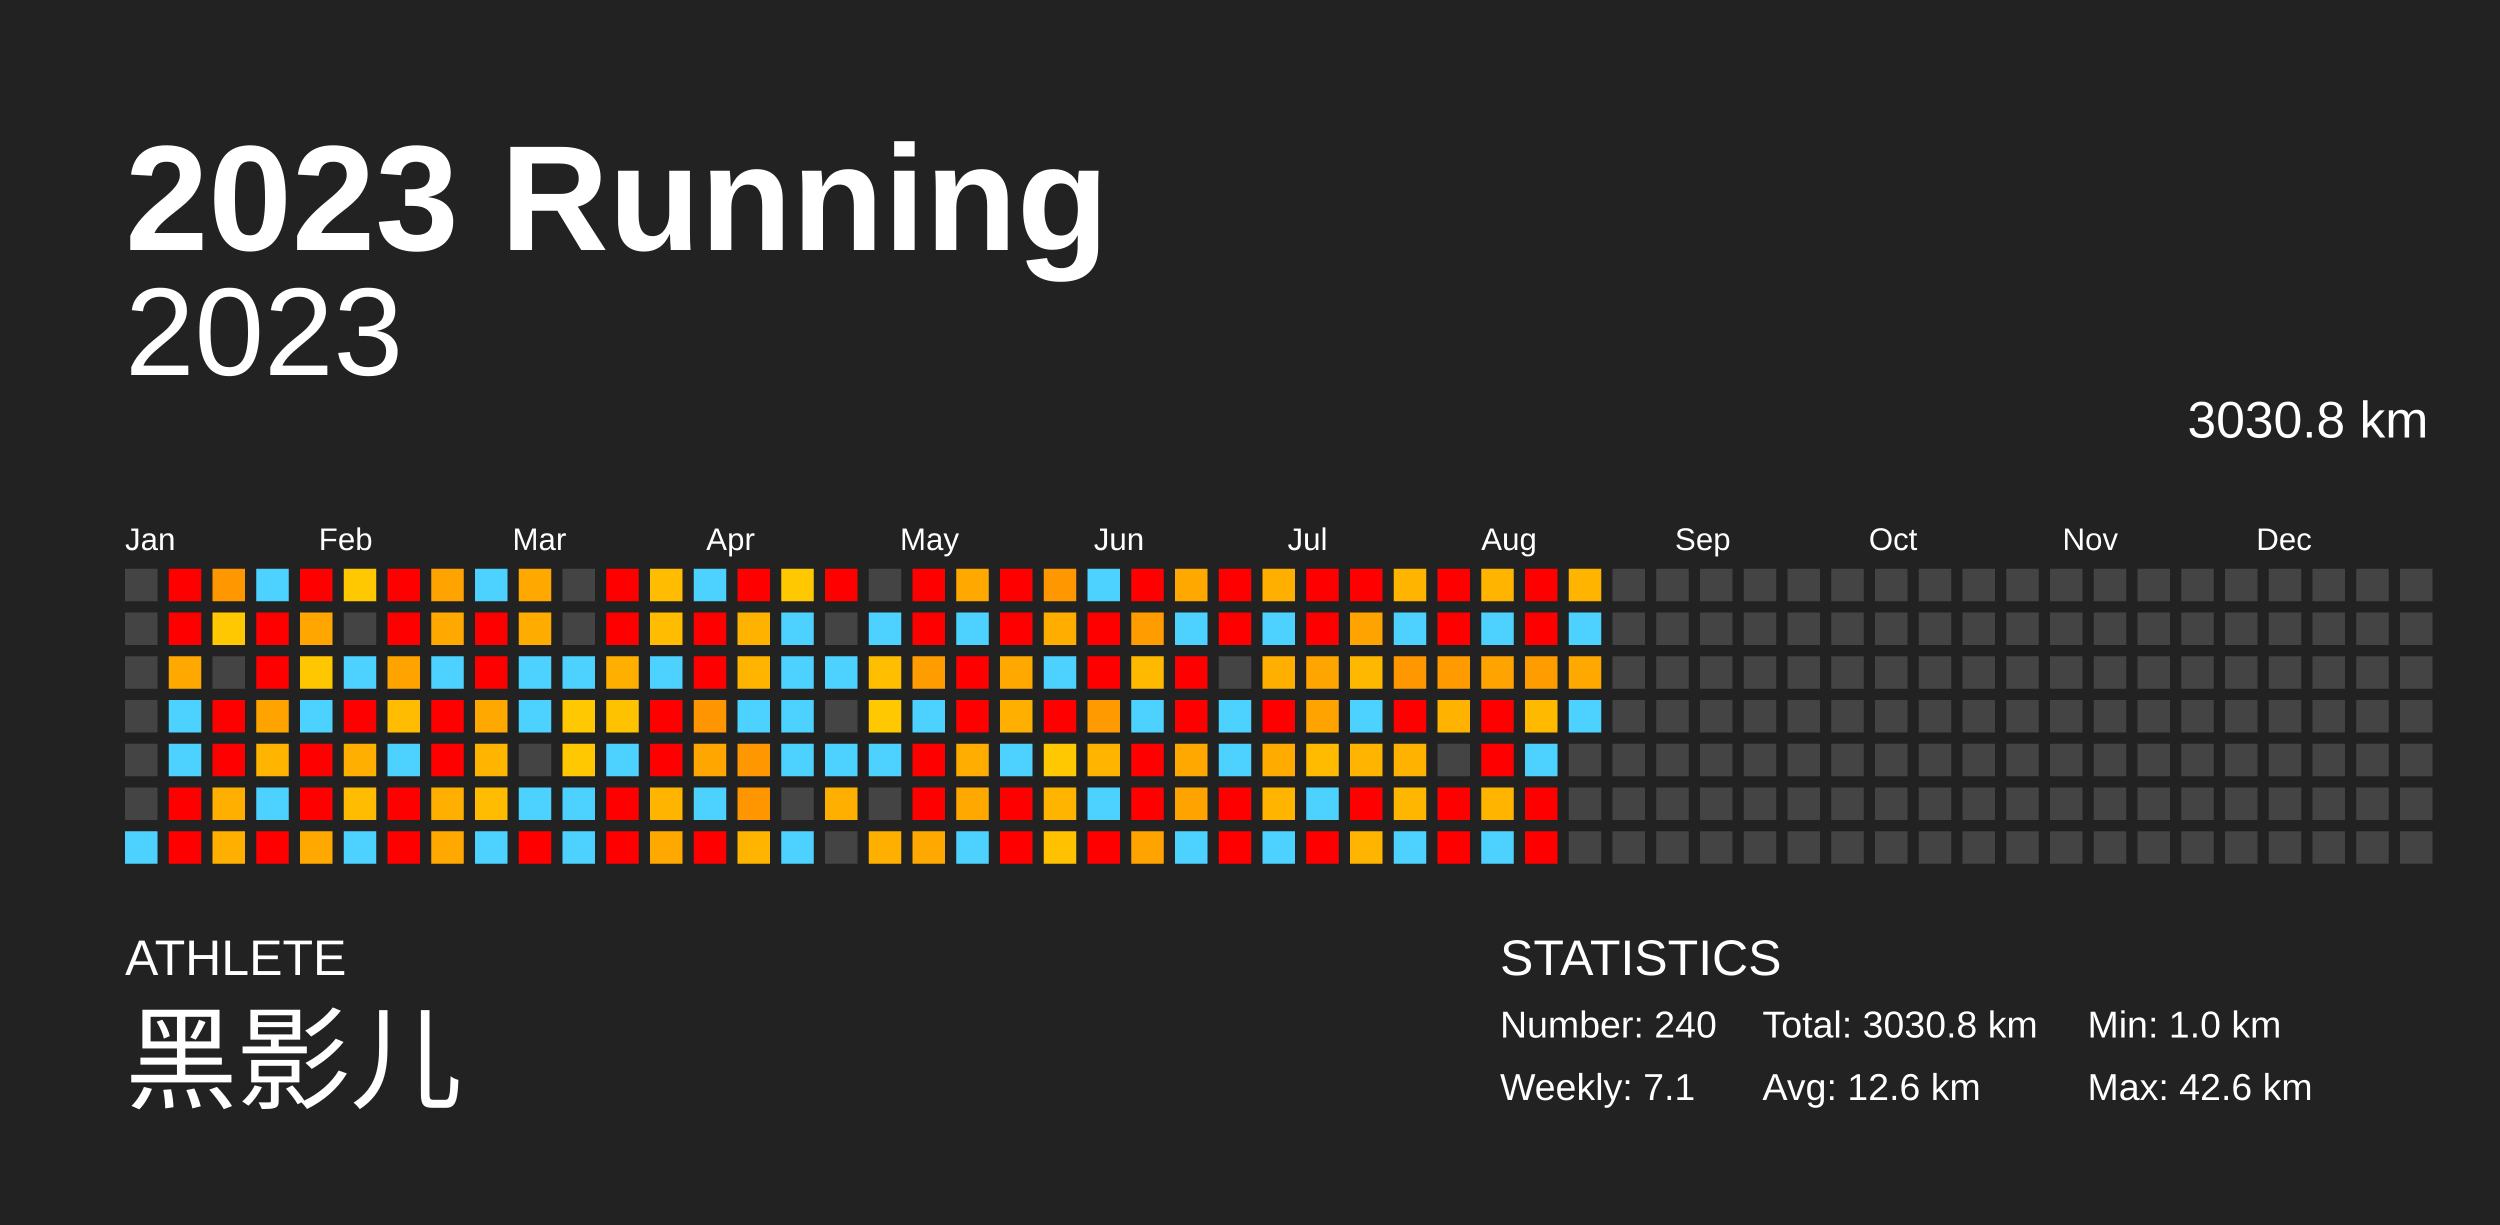
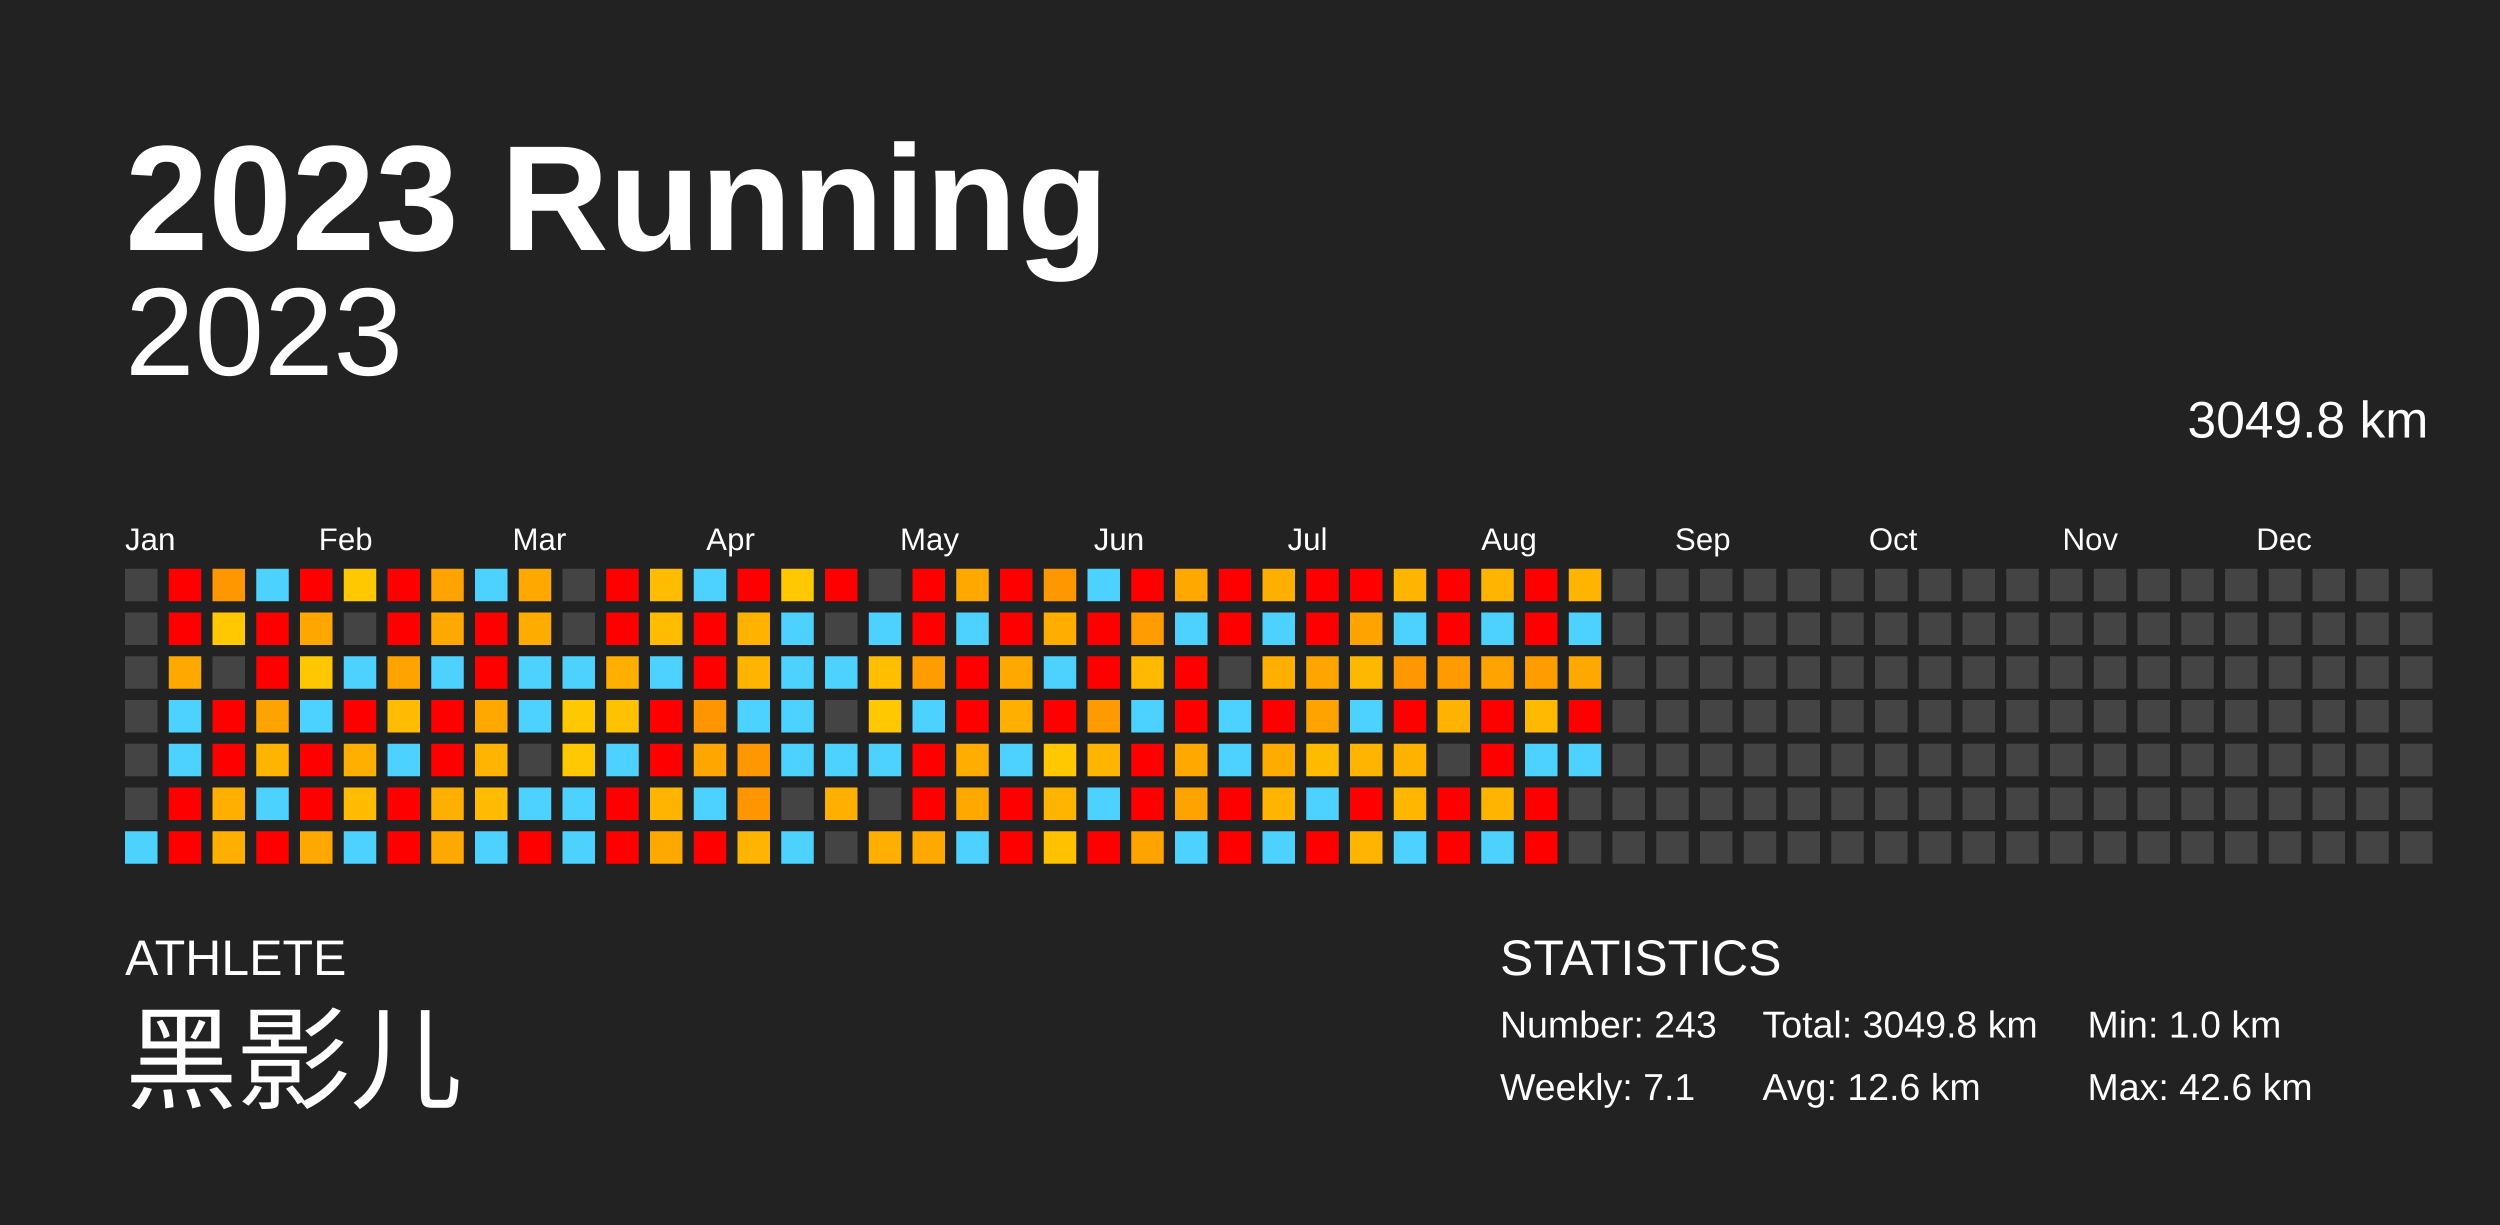
<svg xmlns="http://www.w3.org/2000/svg" baseProfile="full" height="98mm" version="1.1" viewBox="0,0,200,98" width="200mm">
  <defs />
  <rect fill="#222222" height="98" width="200" x="0" y="0" />
  <text fill="#FFFFFF" style="font-size:12px; font-family:Arial; font-weight:bold;" x="10" y="20">2023 Running</text>
  <text fill="#FFFFFF" style="font-size:4px; font-family:Arial" x="10" y="78">ATHLETE</text>
  <text fill="#FFFFFF" style="font-size:9px; font-family:Arial" x="10" y="88">黑影儿</text>
  <text fill="#FFFFFF" style="font-size:4px; font-family:Arial" x="120" y="78">STATISTICS</text>
-   <text fill="#FFFFFF" style="font-size:3px; font-family:Arial" x="120" y="83">Number: 240</text>
+   <text fill="#FFFFFF" style="font-size:3px; font-family:Arial" x="120" y="83">Number: 243</text>
  <text fill="#FFFFFF" style="font-size:3px; font-family:Arial" x="120" y="88">Weekly: 7.1</text>
-   <text fill="#FFFFFF" style="font-size:3px; font-family:Arial" x="141" y="83">Total: 3030.8 km</text>
+   <text fill="#FFFFFF" style="font-size:3px; font-family:Arial" x="141" y="83">Total: 3049.8 km</text>
  <text fill="#FFFFFF" style="font-size:3px; font-family:Arial" x="141" y="88">Avg: 12.6 km</text>
  <text fill="#FFFFFF" style="font-size:3px; font-family:Arial" x="167" y="83">Min: 1.0 km</text>
  <text fill="#FFFFFF" style="font-size:3px; font-family:Arial" x="167" y="88">Max: 42.6 km</text>
  <text alignment-baseline="hanging" fill="#FFFFFF" style="font-size:10.0px; font-family:Arial;" x="10" y="30">2023</text>
-   <text alignment-baseline="hanging" fill="#FFFFFF" style="font-size:4.125px; font-family:Arial;" x="175" y="35">3030.8 km</text>
+   <text alignment-baseline="hanging" fill="#FFFFFF" style="font-size:4.125px; font-family:Arial;" x="175" y="35">3049.8 km</text>
  <text fill="#FFFFFF" style="font-size:2.5px; font-family:Arial" x="10.0" y="44">Jan</text>
  <text fill="#FFFFFF" style="font-size:2.5px; font-family:Arial" x="25.5" y="44">Feb</text>
  <text fill="#FFFFFF" style="font-size:2.5px; font-family:Arial" x="41.0" y="44">Mar</text>
  <text fill="#FFFFFF" style="font-size:2.5px; font-family:Arial" x="56.5" y="44">Apr</text>
  <text fill="#FFFFFF" style="font-size:2.5px; font-family:Arial" x="72.0" y="44">May</text>
  <text fill="#FFFFFF" style="font-size:2.5px; font-family:Arial" x="87.5" y="44">Jun</text>
  <text fill="#FFFFFF" style="font-size:2.5px; font-family:Arial" x="103.0" y="44">Jul</text>
  <text fill="#FFFFFF" style="font-size:2.5px; font-family:Arial" x="118.5" y="44">Aug</text>
  <text fill="#FFFFFF" style="font-size:2.5px; font-family:Arial" x="134.0" y="44">Sep</text>
  <text fill="#FFFFFF" style="font-size:2.5px; font-family:Arial" x="149.5" y="44">Oct</text>
  <text fill="#FFFFFF" style="font-size:2.5px; font-family:Arial" x="165.0" y="44">Nov</text>
  <text fill="#FFFFFF" style="font-size:2.5px; font-family:Arial" x="180.5" y="44">Dec</text>
  <rect fill="#444444" height="2.6" width="2.6" x="10.0" y="45.5" />
  <rect fill="#444444" height="2.6" width="2.6" x="10.0" y="49.0" />
  <rect fill="#444444" height="2.6" width="2.6" x="10.0" y="52.5" />
  <rect fill="#444444" height="2.6" width="2.6" x="10.0" y="56.0" />
  <rect fill="#444444" height="2.6" width="2.6" x="10.0" y="59.5" />
  <rect fill="#444444" height="2.6" width="2.6" x="10.0" y="63.0" />
  <rect fill="#4dd2ff" height="2.6" width="2.6" x="10.0" y="66.5" />
  <rect fill="red" height="2.6" width="2.6" x="13.5" y="45.5" />
  <rect fill="red" height="2.6" width="2.6" x="13.5" y="49.0" />
  <rect fill="#ffa900" height="2.6" width="2.6" x="13.5" y="52.5" />
  <rect fill="#4dd2ff" height="2.6" width="2.6" x="13.5" y="56.0" />
  <rect fill="#4dd2ff" height="2.6" width="2.6" x="13.5" y="59.5" />
  <rect fill="red" height="2.6" width="2.6" x="13.5" y="63.0" />
  <rect fill="red" height="2.6" width="2.6" x="13.5" y="66.5" />
  <rect fill="#ff9700" height="2.6" width="2.6" x="17.0" y="45.5" />
  <rect fill="#ffc800" height="2.6" width="2.6" x="17.0" y="49.0" />
  <rect fill="#444444" height="2.6" width="2.6" x="17.0" y="52.5" />
  <rect fill="red" height="2.6" width="2.6" x="17.0" y="56.0" />
  <rect fill="red" height="2.6" width="2.6" x="17.0" y="59.5" />
  <rect fill="#ffaf00" height="2.6" width="2.6" x="17.0" y="63.0" />
  <rect fill="#ffaf00" height="2.6" width="2.6" x="17.0" y="66.5" />
  <rect fill="#4dd2ff" height="2.6" width="2.6" x="20.5" y="45.5" />
  <rect fill="red" height="2.6" width="2.6" x="20.5" y="49.0" />
  <rect fill="red" height="2.6" width="2.6" x="20.5" y="52.5" />
  <rect fill="#ffa300" height="2.6" width="2.6" x="20.5" y="56.0" />
  <rect fill="#ffb500" height="2.6" width="2.6" x="20.5" y="59.5" />
  <rect fill="#4dd2ff" height="2.6" width="2.6" x="20.5" y="63.0" />
  <rect fill="red" height="2.6" width="2.6" x="20.5" y="66.5" />
  <rect fill="red" height="2.6" width="2.6" x="24.0" y="45.5" />
  <rect fill="#ffa700" height="2.6" width="2.6" x="24.0" y="49.0" />
  <rect fill="#ffc700" height="2.6" width="2.6" x="24.0" y="52.5" />
  <rect fill="#4dd2ff" height="2.6" width="2.6" x="24.0" y="56.0" />
  <rect fill="red" height="2.6" width="2.6" x="24.0" y="59.5" />
  <rect fill="red" height="2.6" width="2.6" x="24.0" y="63.0" />
  <rect fill="#ffa900" height="2.6" width="2.6" x="24.0" y="66.5" />
  <rect fill="#ffc800" height="2.6" width="2.6" x="27.5" y="45.5" />
  <rect fill="#444444" height="2.6" width="2.6" x="27.5" y="49.0" />
  <rect fill="#4dd2ff" height="2.6" width="2.6" x="27.5" y="52.5" />
  <rect fill="red" height="2.6" width="2.6" x="27.5" y="56.0" />
  <rect fill="#ffaf00" height="2.6" width="2.6" x="27.5" y="59.5" />
  <rect fill="#ffbc00" height="2.6" width="2.6" x="27.5" y="63.0" />
  <rect fill="#4dd2ff" height="2.6" width="2.6" x="27.5" y="66.5" />
  <rect fill="red" height="2.6" width="2.6" x="31.0" y="45.5" />
  <rect fill="red" height="2.6" width="2.6" x="31.0" y="49.0" />
  <rect fill="#ffa300" height="2.6" width="2.6" x="31.0" y="52.5" />
  <rect fill="#ffbc00" height="2.6" width="2.6" x="31.0" y="56.0" />
  <rect fill="#4dd2ff" height="2.6" width="2.6" x="31.0" y="59.5" />
  <rect fill="red" height="2.6" width="2.6" x="31.0" y="63.0" />
  <rect fill="red" height="2.6" width="2.6" x="31.0" y="66.5" />
  <rect fill="#ffa300" height="2.6" width="2.6" x="34.5" y="45.5" />
  <rect fill="#ffa900" height="2.6" width="2.6" x="34.5" y="49.0" />
  <rect fill="#4dd2ff" height="2.6" width="2.6" x="34.5" y="52.5" />
  <rect fill="red" height="2.6" width="2.6" x="34.5" y="56.0" />
  <rect fill="red" height="2.6" width="2.6" x="34.5" y="59.5" />
  <rect fill="#ffaf00" height="2.6" width="2.6" x="34.5" y="63.0" />
  <rect fill="#ffa900" height="2.6" width="2.6" x="34.5" y="66.5" />
  <rect fill="#4dd2ff" height="2.6" width="2.6" x="38.0" y="45.5" />
  <rect fill="red" height="2.6" width="2.6" x="38.0" y="49.0" />
  <rect fill="red" height="2.6" width="2.6" x="38.0" y="52.5" />
  <rect fill="#ffa900" height="2.6" width="2.6" x="38.0" y="56.0" />
  <rect fill="#ffb400" height="2.6" width="2.6" x="38.0" y="59.5" />
  <rect fill="#ffbc00" height="2.6" width="2.6" x="38.0" y="63.0" />
  <rect fill="#4dd2ff" height="2.6" width="2.6" x="38.0" y="66.5" />
  <rect fill="#ffa900" height="2.6" width="2.6" x="41.5" y="45.5" />
  <rect fill="#ffac00" height="2.6" width="2.6" x="41.5" y="49.0" />
  <rect fill="#4dd2ff" height="2.6" width="2.6" x="41.5" y="52.5" />
  <rect fill="#4dd2ff" height="2.6" width="2.6" x="41.5" y="56.0" />
  <rect fill="#444444" height="2.6" width="2.6" x="41.5" y="59.5" />
  <rect fill="#4dd2ff" height="2.6" width="2.6" x="41.5" y="63.0" />
  <rect fill="red" height="2.6" width="2.6" x="41.5" y="66.5" />
  <rect fill="#444444" height="2.6" width="2.6" x="45.0" y="45.5" />
  <rect fill="#444444" height="2.6" width="2.6" x="45.0" y="49.0" />
  <rect fill="#4dd2ff" height="2.6" width="2.6" x="45.0" y="52.5" />
  <rect fill="#ffc800" height="2.6" width="2.6" x="45.0" y="56.0" />
  <rect fill="#ffc800" height="2.6" width="2.6" x="45.0" y="59.5" />
  <rect fill="#4dd2ff" height="2.6" width="2.6" x="45.0" y="63.0" />
  <rect fill="#4dd2ff" height="2.6" width="2.6" x="45.0" y="66.5" />
  <rect fill="red" height="2.6" width="2.6" x="48.5" y="45.5" />
  <rect fill="red" height="2.6" width="2.6" x="48.5" y="49.0" />
  <rect fill="#ffaf00" height="2.6" width="2.6" x="48.5" y="52.5" />
  <rect fill="#ffc200" height="2.6" width="2.6" x="48.5" y="56.0" />
  <rect fill="#4dd2ff" height="2.6" width="2.6" x="48.5" y="59.5" />
  <rect fill="red" height="2.6" width="2.6" x="48.5" y="63.0" />
  <rect fill="red" height="2.6" width="2.6" x="48.5" y="66.5" />
  <rect fill="#ffbc00" height="2.6" width="2.6" x="52.0" y="45.5" />
  <rect fill="#ffbc00" height="2.6" width="2.6" x="52.0" y="49.0" />
  <rect fill="#4dd2ff" height="2.6" width="2.6" x="52.0" y="52.5" />
  <rect fill="red" height="2.6" width="2.6" x="52.0" y="56.0" />
  <rect fill="red" height="2.6" width="2.6" x="52.0" y="59.5" />
  <rect fill="#ffb500" height="2.6" width="2.6" x="52.0" y="63.0" />
  <rect fill="#ffa900" height="2.6" width="2.6" x="52.0" y="66.5" />
  <rect fill="#4dd2ff" height="2.6" width="2.6" x="55.5" y="45.5" />
  <rect fill="red" height="2.6" width="2.6" x="55.5" y="49.0" />
  <rect fill="red" height="2.6" width="2.6" x="55.5" y="52.5" />
  <rect fill="#ff9500" height="2.6" width="2.6" x="55.5" y="56.0" />
  <rect fill="#ffa600" height="2.6" width="2.6" x="55.5" y="59.5" />
  <rect fill="#4dd2ff" height="2.6" width="2.6" x="55.5" y="63.0" />
  <rect fill="red" height="2.6" width="2.6" x="55.5" y="66.5" />
  <rect fill="red" height="2.6" width="2.6" x="59.0" y="45.5" />
  <rect fill="#ffb300" height="2.6" width="2.6" x="59.0" y="49.0" />
  <rect fill="#ffb500" height="2.6" width="2.6" x="59.0" y="52.5" />
  <rect fill="#4dd2ff" height="2.6" width="2.6" x="59.0" y="56.0" />
  <rect fill="#ff9700" height="2.6" width="2.6" x="59.0" y="59.5" />
  <rect fill="#ff9600" height="2.6" width="2.6" x="59.0" y="63.0" />
  <rect fill="#ffb500" height="2.6" width="2.6" x="59.0" y="66.5" />
  <rect fill="#ffc800" height="2.6" width="2.6" x="62.5" y="45.5" />
  <rect fill="#4dd2ff" height="2.6" width="2.6" x="62.5" y="49.0" />
  <rect fill="#4dd2ff" height="2.6" width="2.6" x="62.5" y="52.5" />
  <rect fill="#4dd2ff" height="2.6" width="2.6" x="62.5" y="56.0" />
  <rect fill="#4dd2ff" height="2.6" width="2.6" x="62.5" y="59.5" />
  <rect fill="#444444" height="2.6" width="2.6" x="62.5" y="63.0" />
  <rect fill="#4dd2ff" height="2.6" width="2.6" x="62.5" y="66.5" />
  <rect fill="red" height="2.6" width="2.6" x="66.0" y="45.5" />
  <rect fill="#444444" height="2.6" width="2.6" x="66.0" y="49.0" />
  <rect fill="#4dd2ff" height="2.6" width="2.6" x="66.0" y="52.5" />
  <rect fill="#444444" height="2.6" width="2.6" x="66.0" y="56.0" />
  <rect fill="#4dd2ff" height="2.6" width="2.6" x="66.0" y="59.5" />
  <rect fill="#ffaf00" height="2.6" width="2.6" x="66.0" y="63.0" />
  <rect fill="#444444" height="2.6" width="2.6" x="66.0" y="66.5" />
  <rect fill="#444444" height="2.6" width="2.6" x="69.5" y="45.5" />
  <rect fill="#4dd2ff" height="2.6" width="2.6" x="69.5" y="49.0" />
  <rect fill="#ffbf00" height="2.6" width="2.6" x="69.5" y="52.5" />
  <rect fill="#ffc800" height="2.6" width="2.6" x="69.5" y="56.0" />
  <rect fill="#4dd2ff" height="2.6" width="2.6" x="69.5" y="59.5" />
  <rect fill="#444444" height="2.6" width="2.6" x="69.5" y="63.0" />
  <rect fill="#ffaf00" height="2.6" width="2.6" x="69.5" y="66.5" />
  <rect fill="red" height="2.6" width="2.6" x="73.0" y="45.5" />
  <rect fill="red" height="2.6" width="2.6" x="73.0" y="49.0" />
  <rect fill="#ff9d00" height="2.6" width="2.6" x="73.0" y="52.5" />
  <rect fill="#4dd2ff" height="2.6" width="2.6" x="73.0" y="56.0" />
  <rect fill="red" height="2.6" width="2.6" x="73.0" y="59.5" />
  <rect fill="red" height="2.6" width="2.6" x="73.0" y="63.0" />
  <rect fill="#ffa900" height="2.6" width="2.6" x="73.0" y="66.5" />
  <rect fill="#ffa900" height="2.6" width="2.6" x="76.5" y="45.5" />
  <rect fill="#4dd2ff" height="2.6" width="2.6" x="76.5" y="49.0" />
  <rect fill="red" height="2.6" width="2.6" x="76.5" y="52.5" />
  <rect fill="red" height="2.6" width="2.6" x="76.5" y="56.0" />
  <rect fill="#ffad00" height="2.6" width="2.6" x="76.5" y="59.5" />
  <rect fill="#ffa900" height="2.6" width="2.6" x="76.5" y="63.0" />
  <rect fill="#4dd2ff" height="2.6" width="2.6" x="76.5" y="66.5" />
  <rect fill="red" height="2.6" width="2.6" x="80.0" y="45.5" />
  <rect fill="red" height="2.6" width="2.6" x="80.0" y="49.0" />
  <rect fill="#ffa900" height="2.6" width="2.6" x="80.0" y="52.5" />
  <rect fill="#ffaf00" height="2.6" width="2.6" x="80.0" y="56.0" />
  <rect fill="#4dd2ff" height="2.6" width="2.6" x="80.0" y="59.5" />
  <rect fill="red" height="2.6" width="2.6" x="80.0" y="63.0" />
  <rect fill="red" height="2.6" width="2.6" x="80.0" y="66.5" />
  <rect fill="#ff9700" height="2.6" width="2.6" x="83.5" y="45.5" />
  <rect fill="#ffae00" height="2.6" width="2.6" x="83.5" y="49.0" />
  <rect fill="#4dd2ff" height="2.6" width="2.6" x="83.5" y="52.5" />
  <rect fill="red" height="2.6" width="2.6" x="83.5" y="56.0" />
  <rect fill="#ffc800" height="2.6" width="2.6" x="83.5" y="59.5" />
  <rect fill="#ffb500" height="2.6" width="2.6" x="83.5" y="63.0" />
  <rect fill="#ffc100" height="2.6" width="2.6" x="83.5" y="66.5" />
  <rect fill="#4dd2ff" height="2.6" width="2.6" x="87.0" y="45.5" />
  <rect fill="red" height="2.6" width="2.6" x="87.0" y="49.0" />
  <rect fill="red" height="2.6" width="2.6" x="87.0" y="52.5" />
  <rect fill="#ff9b00" height="2.6" width="2.6" x="87.0" y="56.0" />
  <rect fill="#ffb500" height="2.6" width="2.6" x="87.0" y="59.5" />
  <rect fill="#4dd2ff" height="2.6" width="2.6" x="87.0" y="63.0" />
  <rect fill="red" height="2.6" width="2.6" x="87.0" y="66.5" />
  <rect fill="red" height="2.6" width="2.6" x="90.5" y="45.5" />
  <rect fill="#ff9c00" height="2.6" width="2.6" x="90.5" y="49.0" />
  <rect fill="#ffba00" height="2.6" width="2.6" x="90.5" y="52.5" />
  <rect fill="#4dd2ff" height="2.6" width="2.6" x="90.5" y="56.0" />
  <rect fill="red" height="2.6" width="2.6" x="90.5" y="59.5" />
  <rect fill="red" height="2.6" width="2.6" x="90.5" y="63.0" />
  <rect fill="#ffa300" height="2.6" width="2.6" x="90.5" y="66.5" />
  <rect fill="#ffa900" height="2.6" width="2.6" x="94.0" y="45.5" />
  <rect fill="#4dd2ff" height="2.6" width="2.6" x="94.0" y="49.0" />
  <rect fill="red" height="2.6" width="2.6" x="94.0" y="52.5" />
  <rect fill="red" height="2.6" width="2.6" x="94.0" y="56.0" />
  <rect fill="#ffa900" height="2.6" width="2.6" x="94.0" y="59.5" />
  <rect fill="#ffa300" height="2.6" width="2.6" x="94.0" y="63.0" />
  <rect fill="#4dd2ff" height="2.6" width="2.6" x="94.0" y="66.5" />
  <rect fill="red" height="2.6" width="2.6" x="97.5" y="45.5" />
  <rect fill="red" height="2.6" width="2.6" x="97.5" y="49.0" />
  <rect fill="#444444" height="2.6" width="2.6" x="97.5" y="52.5" />
  <rect fill="#4dd2ff" height="2.6" width="2.6" x="97.5" y="56.0" />
  <rect fill="#4dd2ff" height="2.6" width="2.6" x="97.5" y="59.5" />
  <rect fill="red" height="2.6" width="2.6" x="97.5" y="63.0" />
  <rect fill="red" height="2.6" width="2.6" x="97.5" y="66.5" />
  <rect fill="#ffaf00" height="2.6" width="2.6" x="101.0" y="45.5" />
  <rect fill="#4dd2ff" height="2.6" width="2.6" x="101.0" y="49.0" />
  <rect fill="#ffaf00" height="2.6" width="2.6" x="101.0" y="52.5" />
  <rect fill="red" height="2.6" width="2.6" x="101.0" y="56.0" />
  <rect fill="#ffab00" height="2.6" width="2.6" x="101.0" y="59.5" />
  <rect fill="#ffb500" height="2.6" width="2.6" x="101.0" y="63.0" />
  <rect fill="#4dd2ff" height="2.6" width="2.6" x="101.0" y="66.5" />
  <rect fill="red" height="2.6" width="2.6" x="104.5" y="45.5" />
  <rect fill="red" height="2.6" width="2.6" x="104.5" y="49.0" />
  <rect fill="#ffa500" height="2.6" width="2.6" x="104.5" y="52.5" />
  <rect fill="#ffa300" height="2.6" width="2.6" x="104.5" y="56.0" />
  <rect fill="#ffbb00" height="2.6" width="2.6" x="104.5" y="59.5" />
  <rect fill="#4dd2ff" height="2.6" width="2.6" x="104.5" y="63.0" />
  <rect fill="red" height="2.6" width="2.6" x="104.5" y="66.5" />
  <rect fill="red" height="2.6" width="2.6" x="108.0" y="45.5" />
  <rect fill="#ffa300" height="2.6" width="2.6" x="108.0" y="49.0" />
  <rect fill="#ffb800" height="2.6" width="2.6" x="108.0" y="52.5" />
  <rect fill="#4dd2ff" height="2.6" width="2.6" x="108.0" y="56.0" />
  <rect fill="#ffb400" height="2.6" width="2.6" x="108.0" y="59.5" />
  <rect fill="red" height="2.6" width="2.6" x="108.0" y="63.0" />
  <rect fill="#ffb500" height="2.6" width="2.6" x="108.0" y="66.5" />
  <rect fill="#ffb500" height="2.6" width="2.6" x="111.5" y="45.5" />
  <rect fill="#4dd2ff" height="2.6" width="2.6" x="111.5" y="49.0" />
  <rect fill="#ff9700" height="2.6" width="2.6" x="111.5" y="52.5" />
  <rect fill="red" height="2.6" width="2.6" x="111.5" y="56.0" />
  <rect fill="#ffb300" height="2.6" width="2.6" x="111.5" y="59.5" />
  <rect fill="#ffb600" height="2.6" width="2.6" x="111.5" y="63.0" />
  <rect fill="#4dd2ff" height="2.6" width="2.6" x="111.5" y="66.5" />
  <rect fill="red" height="2.6" width="2.6" x="115.0" y="45.5" />
  <rect fill="red" height="2.6" width="2.6" x="115.0" y="49.0" />
  <rect fill="#ff9b00" height="2.6" width="2.6" x="115.0" y="52.5" />
  <rect fill="#ffb300" height="2.6" width="2.6" x="115.0" y="56.0" />
  <rect fill="#444444" height="2.6" width="2.6" x="115.0" y="59.5" />
  <rect fill="red" height="2.6" width="2.6" x="115.0" y="63.0" />
  <rect fill="red" height="2.6" width="2.6" x="115.0" y="66.5" />
  <rect fill="#ffb500" height="2.6" width="2.6" x="118.5" y="45.5" />
  <rect fill="#4dd2ff" height="2.6" width="2.6" x="118.5" y="49.0" />
  <rect fill="#ffa300" height="2.6" width="2.6" x="118.5" y="52.5" />
  <rect fill="red" height="2.6" width="2.6" x="118.5" y="56.0" />
  <rect fill="red" height="2.6" width="2.6" x="118.5" y="59.5" />
  <rect fill="#ffb500" height="2.6" width="2.6" x="118.5" y="63.0" />
  <rect fill="#4dd2ff" height="2.6" width="2.6" x="118.5" y="66.5" />
  <rect fill="red" height="2.6" width="2.6" x="122.0" y="45.5" />
  <rect fill="red" height="2.6" width="2.6" x="122.0" y="49.0" />
  <rect fill="#ff9d00" height="2.6" width="2.6" x="122.0" y="52.5" />
  <rect fill="#ffba00" height="2.6" width="2.6" x="122.0" y="56.0" />
  <rect fill="#4dd2ff" height="2.6" width="2.6" x="122.0" y="59.5" />
  <rect fill="red" height="2.6" width="2.6" x="122.0" y="63.0" />
  <rect fill="red" height="2.6" width="2.6" x="122.0" y="66.5" />
  <rect fill="#ffb500" height="2.6" width="2.6" x="125.5" y="45.5" />
  <rect fill="#4dd2ff" height="2.6" width="2.6" x="125.5" y="49.0" />
  <rect fill="#ffa800" height="2.6" width="2.6" x="125.5" y="52.5" />
-   <rect fill="#4dd2ff" height="2.6" width="2.6" x="125.5" y="56.0" />
-   <rect fill="#444444" height="2.6" width="2.6" x="125.5" y="59.5" />
+   <rect fill="red" height="2.6" width="2.6" x="125.5" y="56.0" />
+   <rect fill="#4dd2ff" height="2.6" width="2.6" x="125.5" y="59.5" />
  <rect fill="#444444" height="2.6" width="2.6" x="125.5" y="63.0" />
  <rect fill="#444444" height="2.6" width="2.6" x="125.5" y="66.5" />
  <rect fill="#444444" height="2.6" width="2.6" x="129.0" y="45.5" />
  <rect fill="#444444" height="2.6" width="2.6" x="129.0" y="49.0" />
  <rect fill="#444444" height="2.6" width="2.6" x="129.0" y="52.5" />
  <rect fill="#444444" height="2.6" width="2.6" x="129.0" y="56.0" />
  <rect fill="#444444" height="2.6" width="2.6" x="129.0" y="59.5" />
  <rect fill="#444444" height="2.6" width="2.6" x="129.0" y="63.0" />
  <rect fill="#444444" height="2.6" width="2.6" x="129.0" y="66.5" />
  <rect fill="#444444" height="2.6" width="2.6" x="132.5" y="45.5" />
  <rect fill="#444444" height="2.6" width="2.6" x="132.5" y="49.0" />
  <rect fill="#444444" height="2.6" width="2.6" x="132.5" y="52.5" />
  <rect fill="#444444" height="2.6" width="2.6" x="132.5" y="56.0" />
  <rect fill="#444444" height="2.6" width="2.6" x="132.5" y="59.5" />
  <rect fill="#444444" height="2.6" width="2.6" x="132.5" y="63.0" />
  <rect fill="#444444" height="2.6" width="2.6" x="132.5" y="66.5" />
  <rect fill="#444444" height="2.6" width="2.6" x="136.0" y="45.5" />
  <rect fill="#444444" height="2.6" width="2.6" x="136.0" y="49.0" />
  <rect fill="#444444" height="2.6" width="2.6" x="136.0" y="52.5" />
  <rect fill="#444444" height="2.6" width="2.6" x="136.0" y="56.0" />
  <rect fill="#444444" height="2.6" width="2.6" x="136.0" y="59.5" />
  <rect fill="#444444" height="2.6" width="2.6" x="136.0" y="63.0" />
  <rect fill="#444444" height="2.6" width="2.6" x="136.0" y="66.5" />
  <rect fill="#444444" height="2.6" width="2.6" x="139.5" y="45.5" />
  <rect fill="#444444" height="2.6" width="2.6" x="139.5" y="49.0" />
  <rect fill="#444444" height="2.6" width="2.6" x="139.5" y="52.5" />
  <rect fill="#444444" height="2.6" width="2.6" x="139.5" y="56.0" />
  <rect fill="#444444" height="2.6" width="2.6" x="139.5" y="59.5" />
  <rect fill="#444444" height="2.6" width="2.6" x="139.5" y="63.0" />
  <rect fill="#444444" height="2.6" width="2.6" x="139.5" y="66.5" />
  <rect fill="#444444" height="2.6" width="2.6" x="143.0" y="45.5" />
  <rect fill="#444444" height="2.6" width="2.6" x="143.0" y="49.0" />
  <rect fill="#444444" height="2.6" width="2.6" x="143.0" y="52.5" />
  <rect fill="#444444" height="2.6" width="2.6" x="143.0" y="56.0" />
  <rect fill="#444444" height="2.6" width="2.6" x="143.0" y="59.5" />
  <rect fill="#444444" height="2.6" width="2.6" x="143.0" y="63.0" />
  <rect fill="#444444" height="2.6" width="2.6" x="143.0" y="66.5" />
  <rect fill="#444444" height="2.6" width="2.6" x="146.5" y="45.5" />
  <rect fill="#444444" height="2.6" width="2.6" x="146.5" y="49.0" />
  <rect fill="#444444" height="2.6" width="2.6" x="146.5" y="52.5" />
  <rect fill="#444444" height="2.6" width="2.6" x="146.5" y="56.0" />
  <rect fill="#444444" height="2.6" width="2.6" x="146.5" y="59.5" />
  <rect fill="#444444" height="2.6" width="2.6" x="146.5" y="63.0" />
  <rect fill="#444444" height="2.6" width="2.6" x="146.5" y="66.5" />
  <rect fill="#444444" height="2.6" width="2.6" x="150.0" y="45.5" />
  <rect fill="#444444" height="2.6" width="2.6" x="150.0" y="49.0" />
  <rect fill="#444444" height="2.6" width="2.6" x="150.0" y="52.5" />
  <rect fill="#444444" height="2.6" width="2.6" x="150.0" y="56.0" />
  <rect fill="#444444" height="2.6" width="2.6" x="150.0" y="59.5" />
  <rect fill="#444444" height="2.6" width="2.6" x="150.0" y="63.0" />
  <rect fill="#444444" height="2.6" width="2.6" x="150.0" y="66.5" />
  <rect fill="#444444" height="2.6" width="2.6" x="153.5" y="45.5" />
  <rect fill="#444444" height="2.6" width="2.6" x="153.5" y="49.0" />
  <rect fill="#444444" height="2.6" width="2.6" x="153.5" y="52.5" />
  <rect fill="#444444" height="2.6" width="2.6" x="153.5" y="56.0" />
  <rect fill="#444444" height="2.6" width="2.6" x="153.5" y="59.5" />
  <rect fill="#444444" height="2.6" width="2.6" x="153.5" y="63.0" />
  <rect fill="#444444" height="2.6" width="2.6" x="153.5" y="66.5" />
  <rect fill="#444444" height="2.6" width="2.6" x="157.0" y="45.5" />
  <rect fill="#444444" height="2.6" width="2.6" x="157.0" y="49.0" />
  <rect fill="#444444" height="2.6" width="2.6" x="157.0" y="52.5" />
  <rect fill="#444444" height="2.6" width="2.6" x="157.0" y="56.0" />
  <rect fill="#444444" height="2.6" width="2.6" x="157.0" y="59.5" />
  <rect fill="#444444" height="2.6" width="2.6" x="157.0" y="63.0" />
  <rect fill="#444444" height="2.6" width="2.6" x="157.0" y="66.5" />
  <rect fill="#444444" height="2.6" width="2.6" x="160.5" y="45.5" />
  <rect fill="#444444" height="2.6" width="2.6" x="160.5" y="49.0" />
  <rect fill="#444444" height="2.6" width="2.6" x="160.5" y="52.5" />
  <rect fill="#444444" height="2.6" width="2.6" x="160.5" y="56.0" />
  <rect fill="#444444" height="2.6" width="2.6" x="160.5" y="59.5" />
  <rect fill="#444444" height="2.6" width="2.6" x="160.5" y="63.0" />
  <rect fill="#444444" height="2.6" width="2.6" x="160.5" y="66.5" />
  <rect fill="#444444" height="2.6" width="2.6" x="164.0" y="45.5" />
  <rect fill="#444444" height="2.6" width="2.6" x="164.0" y="49.0" />
  <rect fill="#444444" height="2.6" width="2.6" x="164.0" y="52.5" />
  <rect fill="#444444" height="2.6" width="2.6" x="164.0" y="56.0" />
  <rect fill="#444444" height="2.6" width="2.6" x="164.0" y="59.5" />
  <rect fill="#444444" height="2.6" width="2.6" x="164.0" y="63.0" />
  <rect fill="#444444" height="2.6" width="2.6" x="164.0" y="66.5" />
  <rect fill="#444444" height="2.6" width="2.6" x="167.5" y="45.5" />
  <rect fill="#444444" height="2.6" width="2.6" x="167.5" y="49.0" />
  <rect fill="#444444" height="2.6" width="2.6" x="167.5" y="52.5" />
  <rect fill="#444444" height="2.6" width="2.6" x="167.5" y="56.0" />
  <rect fill="#444444" height="2.6" width="2.6" x="167.5" y="59.5" />
  <rect fill="#444444" height="2.6" width="2.6" x="167.5" y="63.0" />
  <rect fill="#444444" height="2.6" width="2.6" x="167.5" y="66.5" />
  <rect fill="#444444" height="2.6" width="2.6" x="171.0" y="45.5" />
  <rect fill="#444444" height="2.6" width="2.6" x="171.0" y="49.0" />
  <rect fill="#444444" height="2.6" width="2.6" x="171.0" y="52.5" />
  <rect fill="#444444" height="2.6" width="2.6" x="171.0" y="56.0" />
  <rect fill="#444444" height="2.6" width="2.6" x="171.0" y="59.5" />
  <rect fill="#444444" height="2.6" width="2.6" x="171.0" y="63.0" />
  <rect fill="#444444" height="2.6" width="2.6" x="171.0" y="66.5" />
  <rect fill="#444444" height="2.6" width="2.6" x="174.5" y="45.5" />
  <rect fill="#444444" height="2.6" width="2.6" x="174.5" y="49.0" />
  <rect fill="#444444" height="2.6" width="2.6" x="174.5" y="52.5" />
  <rect fill="#444444" height="2.6" width="2.6" x="174.5" y="56.0" />
  <rect fill="#444444" height="2.6" width="2.6" x="174.5" y="59.5" />
  <rect fill="#444444" height="2.6" width="2.6" x="174.5" y="63.0" />
  <rect fill="#444444" height="2.6" width="2.6" x="174.5" y="66.5" />
  <rect fill="#444444" height="2.6" width="2.6" x="178.0" y="45.5" />
  <rect fill="#444444" height="2.6" width="2.6" x="178.0" y="49.0" />
  <rect fill="#444444" height="2.6" width="2.6" x="178.0" y="52.5" />
  <rect fill="#444444" height="2.6" width="2.6" x="178.0" y="56.0" />
  <rect fill="#444444" height="2.6" width="2.6" x="178.0" y="59.5" />
  <rect fill="#444444" height="2.6" width="2.6" x="178.0" y="63.0" />
  <rect fill="#444444" height="2.6" width="2.6" x="178.0" y="66.5" />
  <rect fill="#444444" height="2.6" width="2.6" x="181.5" y="45.5" />
  <rect fill="#444444" height="2.6" width="2.6" x="181.5" y="49.0" />
  <rect fill="#444444" height="2.6" width="2.6" x="181.5" y="52.5" />
  <rect fill="#444444" height="2.6" width="2.6" x="181.5" y="56.0" />
  <rect fill="#444444" height="2.6" width="2.6" x="181.5" y="59.5" />
  <rect fill="#444444" height="2.6" width="2.6" x="181.5" y="63.0" />
  <rect fill="#444444" height="2.6" width="2.6" x="181.5" y="66.5" />
  <rect fill="#444444" height="2.6" width="2.6" x="185.0" y="45.5" />
  <rect fill="#444444" height="2.6" width="2.6" x="185.0" y="49.0" />
  <rect fill="#444444" height="2.6" width="2.6" x="185.0" y="52.5" />
  <rect fill="#444444" height="2.6" width="2.6" x="185.0" y="56.0" />
  <rect fill="#444444" height="2.6" width="2.6" x="185.0" y="59.5" />
  <rect fill="#444444" height="2.6" width="2.6" x="185.0" y="63.0" />
  <rect fill="#444444" height="2.6" width="2.6" x="185.0" y="66.5" />
  <rect fill="#444444" height="2.6" width="2.6" x="188.5" y="45.5" />
  <rect fill="#444444" height="2.6" width="2.6" x="188.5" y="49.0" />
  <rect fill="#444444" height="2.6" width="2.6" x="188.5" y="52.5" />
  <rect fill="#444444" height="2.6" width="2.6" x="188.5" y="56.0" />
  <rect fill="#444444" height="2.6" width="2.6" x="188.5" y="59.5" />
  <rect fill="#444444" height="2.6" width="2.6" x="188.5" y="63.0" />
  <rect fill="#444444" height="2.6" width="2.6" x="188.5" y="66.5" />
  <rect fill="#444444" height="2.6" width="2.6" x="192.0" y="45.5" />
  <rect fill="#444444" height="2.6" width="2.6" x="192.0" y="49.0" />
  <rect fill="#444444" height="2.6" width="2.6" x="192.0" y="52.5" />
  <rect fill="#444444" height="2.6" width="2.6" x="192.0" y="56.0" />
  <rect fill="#444444" height="2.6" width="2.6" x="192.0" y="59.5" />
  <rect fill="#444444" height="2.6" width="2.6" x="192.0" y="63.0" />
  <rect fill="#444444" height="2.6" width="2.6" x="192.0" y="66.5" />
</svg>
